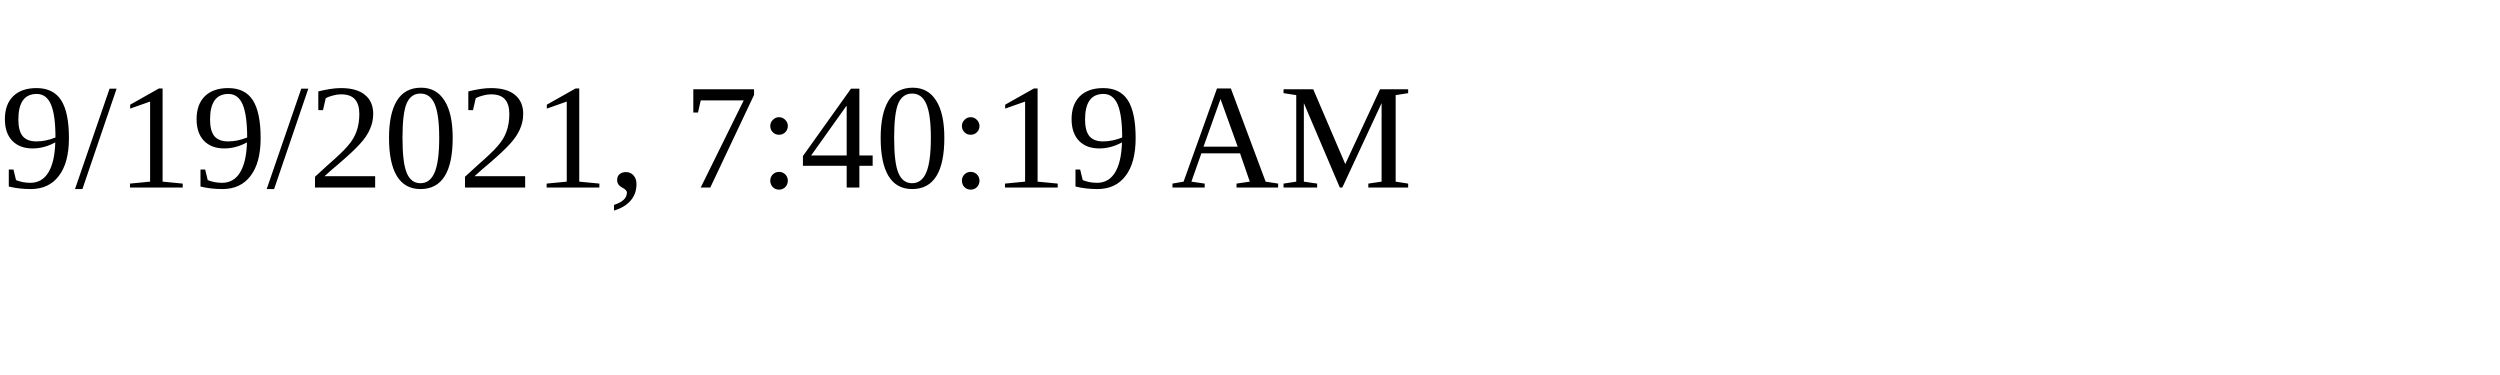
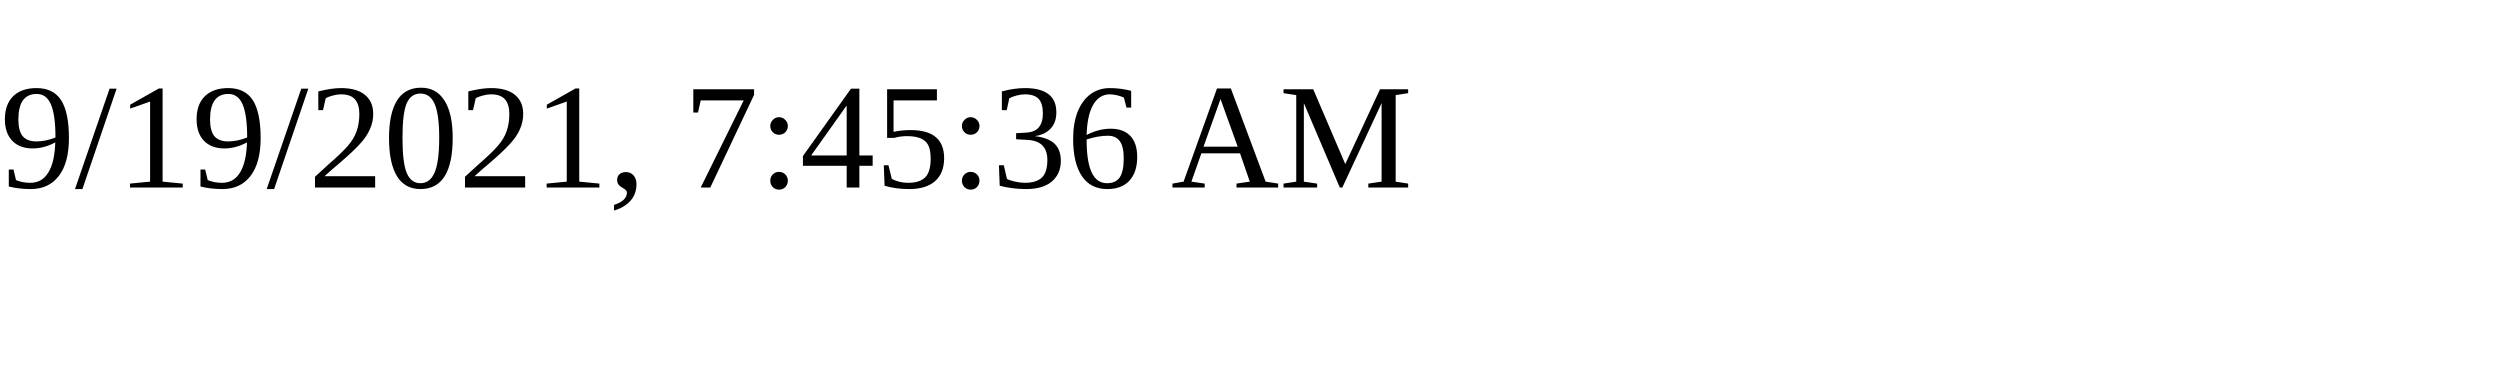
<svg xmlns="http://www.w3.org/2000/svg" height="30" width="200">
-   <text x="0" y="15">9/19/2021, 7:40:19 AM</text>
+   <text x="0" y="15">9/19/2021, 7:45:36 AM</text>
</svg>
